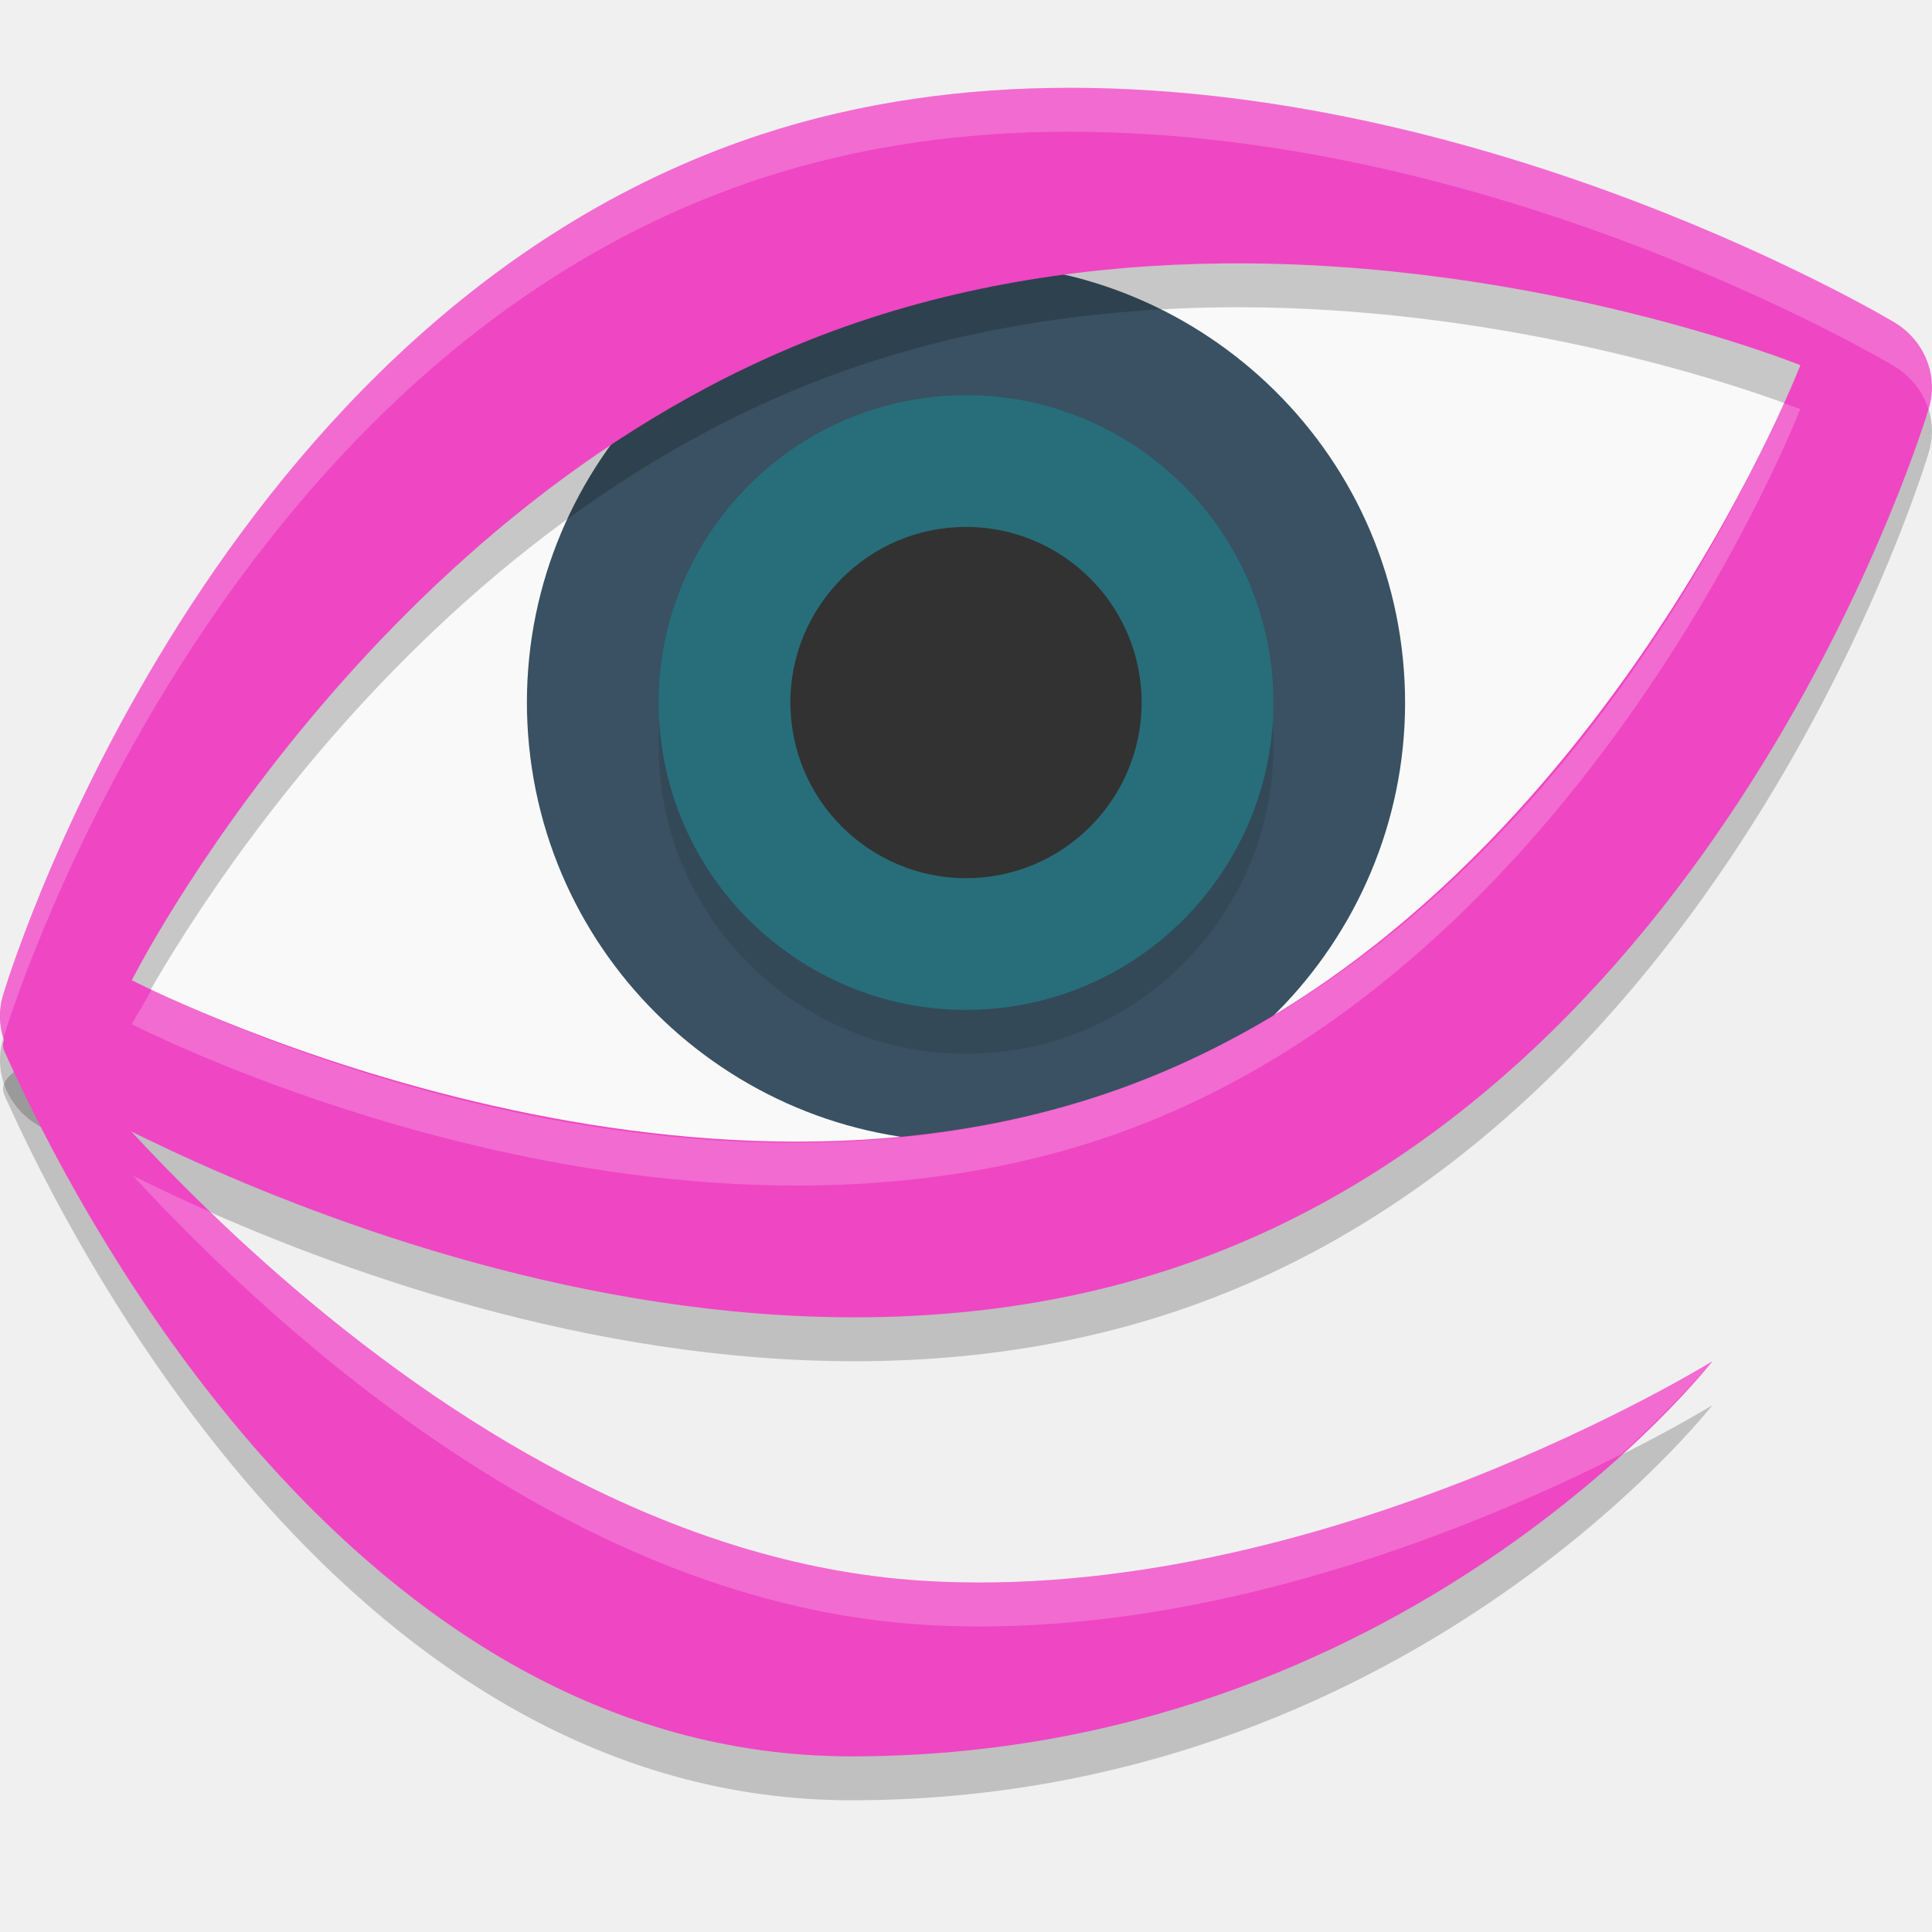
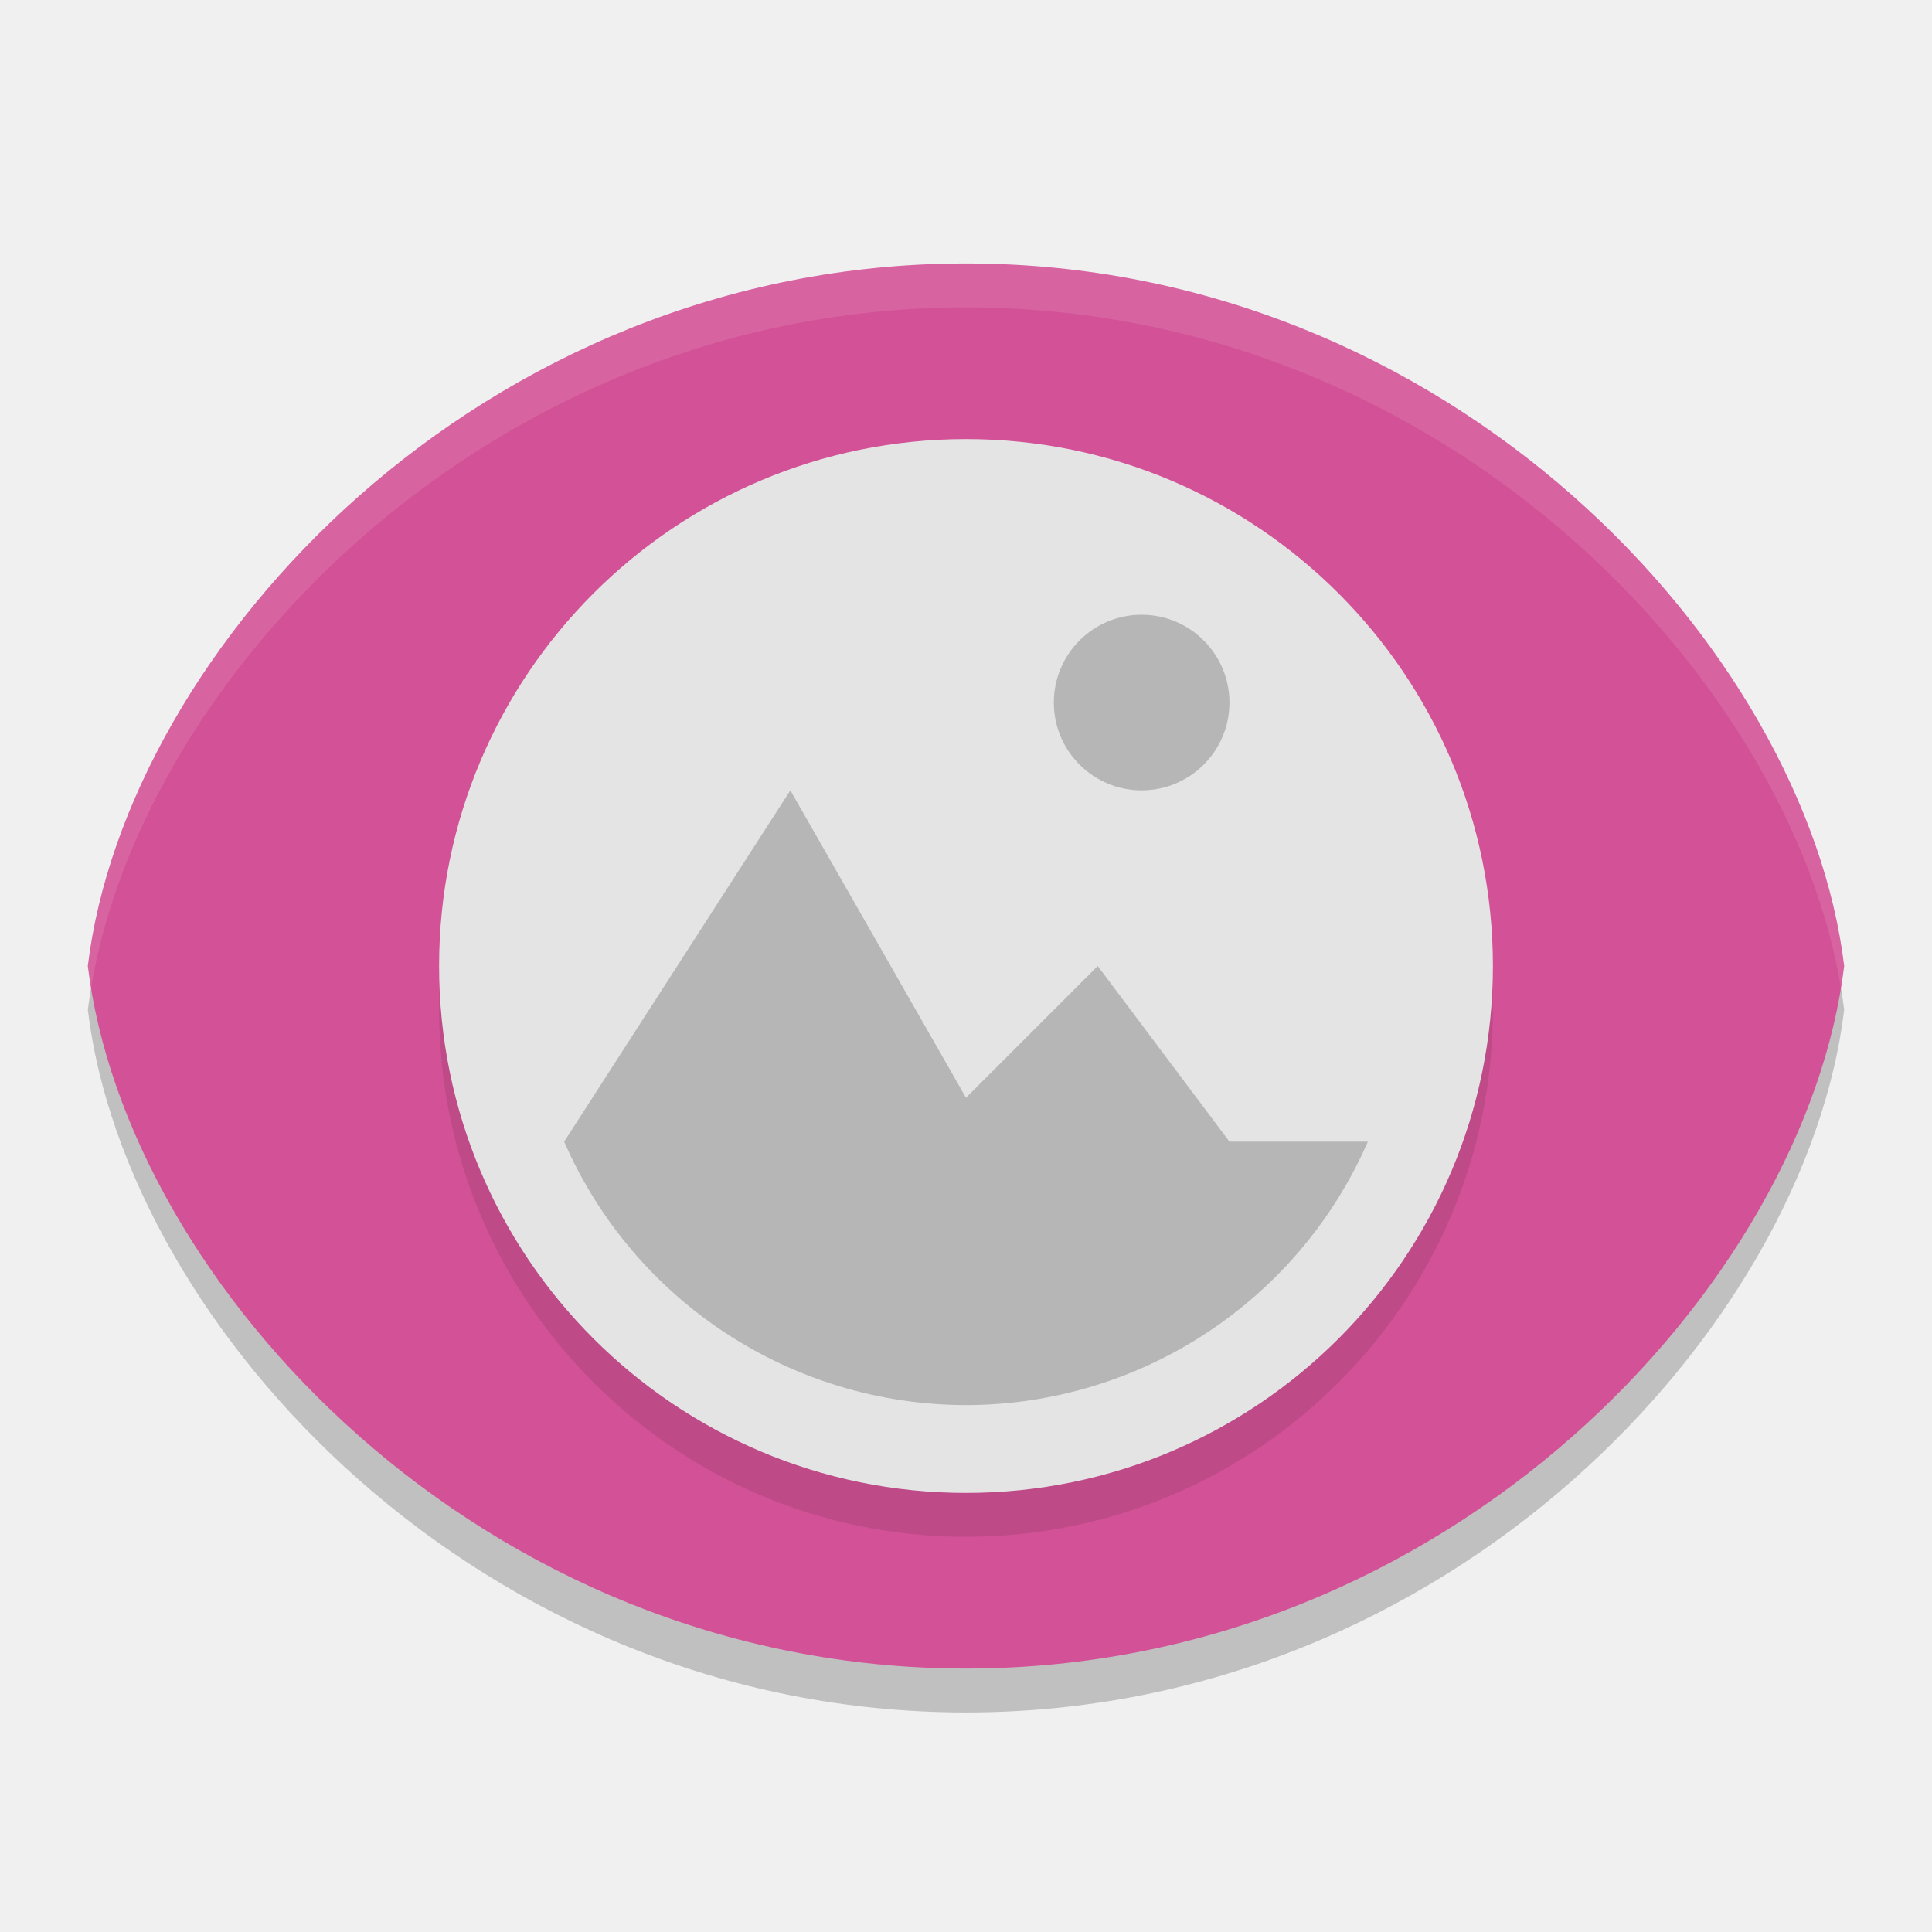
- <svg xmlns="http://www.w3.org/2000/svg" width="22" height="22" version="1">
-   <path style="opacity:0.2" d="m 0.157,11.795 0.343,0.205 c 0.15,0 -0.579,0.182 -0.45,0.47 C 0.848,14.255 4.034,20.5 9.695,20.5 c 6.305,0 9.805,-4.5 9.805,-4.5 0,0 -4.486,2.784 -9,2.5 C 4.757,18.138 0.2,11.849 0.157,11.795 Z" />
-   <path style="fill:#f9f9f9" d="m 0.698,11.8 c 0,0 6.749,3.865 12.432,1.748 5.683,-2.117 8.147,-9.415 8.147,-9.415 0,0 -6.376,-2.894 -12.059,-0.777 C 3.535,5.473 0.698,11.8 0.698,11.8 Z" />
-   <path style="fill:#395162" d="M 6.025,8.498 C 6.3,11.241 8.755,13.249 11.498,12.975 14.241,12.7 16.249,10.245 15.975,7.502 15.701,4.759 13.245,2.751 10.502,3.025 7.759,3.3 5.751,5.754 6.025,8.498 Z" />
-   <path style="opacity:0.1" d="M 7.518,8.848 C 7.71,10.769 9.429,12.175 11.349,11.982 13.269,11.79 14.675,10.072 14.483,8.151 14.291,6.231 12.572,4.825 10.652,5.018 8.732,5.21 7.326,6.928 7.518,8.848 Z" />
-   <path style="fill:#276e7a" d="M 7.518,8.348 C 7.71,10.269 9.429,11.675 11.349,11.482 13.269,11.29 14.675,9.572 14.483,7.651 14.291,5.731 12.572,4.325 10.652,4.518 8.732,4.71 7.326,6.428 7.518,8.348 Z" />
-   <path style="fill:#323232" d="m 11.005,6 c -0.068,-1.215e-4 -0.136,0.004 -0.205,0.01 C 9.703,6.12 8.9,7.102 9.01,8.199 9.12,9.296 10.102,10.1 11.2,9.99 12.297,9.88 13.1,8.898 12.99,7.801 12.887,6.772 12.018,6.002 11.005,6 Z" />
-   <path style="opacity:0.2" d="M 11.947,1.502 C 10.787,1.522 9.597,1.699 8.44,2.109 2.268,4.301 0.039,11.818 0.039,11.818 a 0.917,0.874 0 0 0 0.398,0.998 c 0,0 6.952,4.248 13.123,2.057 6.171,-2.192 8.4,-9.711 8.4,-9.711 A 0.917,0.874 0 0 0 21.563,4.166 c 0,0 -4.586,-2.751 -9.615,-2.664 z m 1.951,1.998 c 3.623,-0.043 6.602,1.158 6.602,1.158 0,0 -2.427,6.279 -7.674,8.213 -5.247,1.934 -11.326,-1.209 -11.326,-1.209 0,0 2.744,-5.461 7.99,-7.395 C 10.966,3.724 12.481,3.517 13.899,3.5 Z" />
-   <path style="fill:#ef46c4" d="M 11.947,1.002 C 10.787,1.022 9.597,1.199 8.44,1.609 2.268,3.801 0.039,11.318 0.039,11.318 a 0.917,0.874 0 0 0 0.398,0.998 c 0,0 6.952,4.248 13.123,2.057 6.171,-2.192 8.4,-9.711 8.4,-9.711 A 0.917,0.874 0 0 0 21.563,3.666 c 0,0 -4.586,-2.751 -9.615,-2.664 z M 13.899,3 c 3.623,-0.043 6.602,1.158 6.602,1.158 0,0 -2.427,6.279 -7.674,8.213 -5.247,1.934 -11.326,-1.209 -11.326,-1.209 0,0 2.744,-5.461 7.99,-7.395 C 10.966,3.224 12.481,3.017 13.899,3 Z" />
-   <path style="fill:#ef46c4" d="m 0.157,11.295 0.343,0.205 c 0.15,0 -0.579,0.182 -0.45,0.47 0.798,1.784 3.984,8.03 9.645,8.03 6.305,0 9.805,-4.5 9.805,-4.5 0,0 -4.486,2.784 -9,2.5 C 4.757,17.638 0.2,11.349 0.157,11.295 Z" />
-   <path style="opacity:0.2;fill:#ffffff" d="M 11.947,1.002 C 10.787,1.022 9.597,1.199 8.44,1.609 2.268,3.801 0.039,11.318 0.039,11.318 a 0.917,0.874 0 0 0 0,0.5 c 0,0 2.229,-7.518 8.4,-9.709 1.157,-0.411 2.347,-0.587 3.508,-0.607 5.029,-0.087 9.615,2.664 9.615,2.664 a 0.917,0.874 0 0 1 0.398,0.496 0.917,0.874 0 0 0 -0.398,-0.996 c 0,0 -4.586,-2.751 -9.615,-2.664 z m 8.357,3.586 C 19.84,5.672 17.516,10.642 12.826,12.371 7.871,14.198 2.346,11.571 1.729,11.266 c -0.069,0.125 -0.229,0.396 -0.229,0.396 0,0 6.079,3.143 11.326,1.209 5.246,-1.934 7.674,-8.213 7.674,-8.213 0,0 -0.145,-0.051 -0.195,-0.07 z M 1.512,13.387 C 3.273,15.29 6.592,18.254 10.5,18.5 13.715,18.703 16.885,17.357 18.461,16.561 19.121,15.958 19.5,15.5 19.5,15.5 c 0,0 -4.486,2.784 -9,2.5 C 7.188,17.791 4.312,15.633 2.436,13.82 2.087,13.666 1.775,13.518 1.512,13.387 Z" />
+ <svg xmlns="http://www.w3.org/2000/svg" width="22" height="22" version="1.1" viewBox="0 0 22 22">
+   <path d="m11 3.5c-5.523 0-9.563 4.384-10 8 0.437 3.616 4.477 8 10 8 5.523 0 9.563-4.384 10-8-0.437-3.616-4.477-8-10-8z" style="opacity:.2" />
+   <path d="m11 3c-5.523 0-9.563 4.384-10 8 0.437 3.616 4.477 8 10 8 5.523 0 9.563-4.384 10-8-0.437-3.616-4.477-8-10-8z" style="fill:#d35297" />
+   <circle cx="11" cy="11.5" r="6" style="opacity:.1" />
+   <path d="M 11 3 C 5.477 3 1.437 7.384 1 11 C 1.01 11.083 1.023 11.165 1.037 11.248 C 1.625 7.683 5.604 3.5 11 3.5 C 16.396 3.5 20.375 7.683 20.963 11.248 C 20.977 11.165 20.99 11.083 21 11 C 20.563 7.384 16.523 3 11 3 z " style="fill:#ffffff;opacity:.1" />
+   <circle cx="11" cy="11" r="6" style="fill:#e4e4e4" />
+   <path d="m13 7c-0.552 0-1 0.448-1 1s0.448 1 1 1 1-0.448 1-1-0.448-1-1-1zm-4 2-2.576 4c0.794 1.82 2.59 2.997 4.576 3 1.986-0.003 3.782-1.18 4.576-3h-1.576l-1.5-2-1.5 1.5z" style="opacity:.2" />
</svg>
